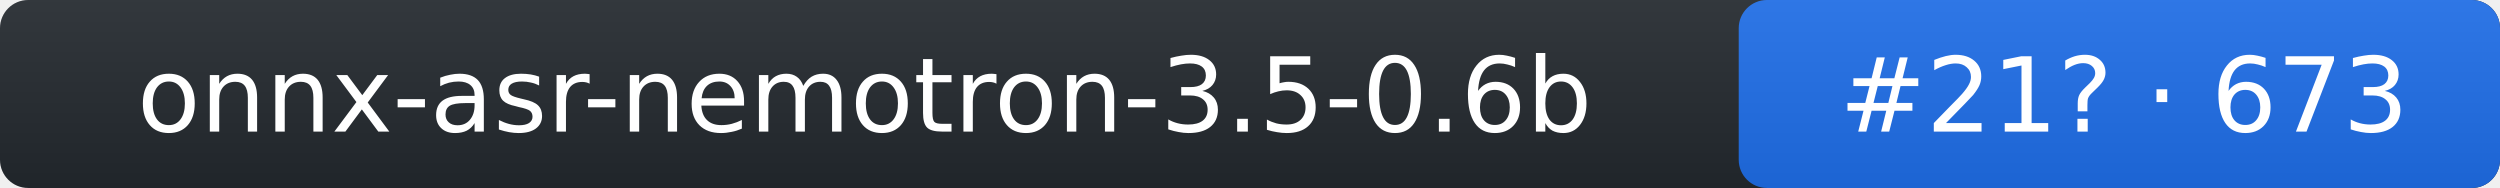
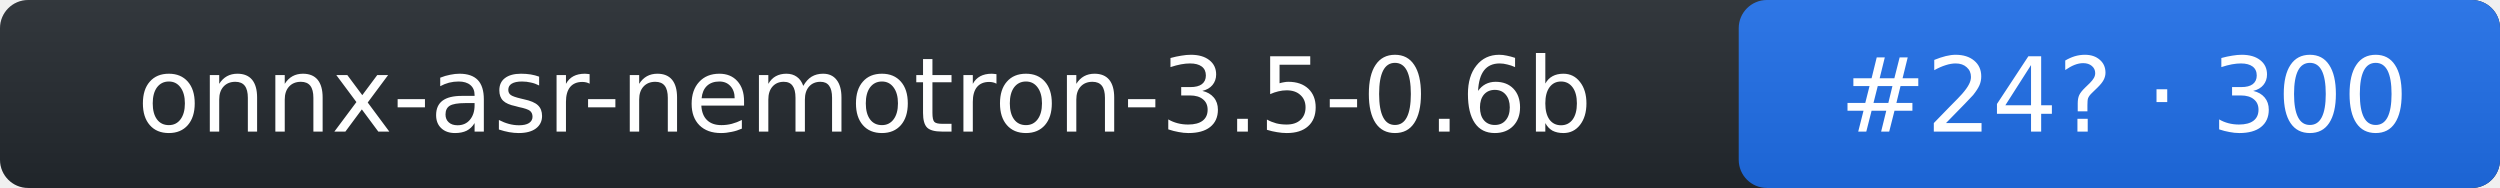
- <svg xmlns="http://www.w3.org/2000/svg" width="266" height="20" role="img" aria-label="onnx-asr-nemotron-3.5-0.6b: rank 21 in stt arena, rating 673">
+ <svg xmlns="http://www.w3.org/2000/svg" width="266" height="20" role="img" aria-label="onnx-asr-nemotron-3.5-0.6b: rank 24 in stt arena, rating 300">
  <linearGradient id="s" x2="0" y2="100%">
    <stop offset="0" stop-color="#bbb" stop-opacity=".1" />
    <stop offset="1" stop-opacity=".1" />
  </linearGradient>
  <rect rx="3" width="266" height="20" fill="#24292f" />
  <rect rx="3" x="185" width="81" height="20" fill="#1f6feb" />
  <rect rx="3" width="266" height="20" fill="url(#s)" />
  <g fill="#fff" text-anchor="middle" font-family="Verdana,DejaVu Sans,Geneva,sans-serif" font-size="11">
    <text x="92" y="14">onnx-asr-nemotron-3.5-0.6b</text>
-     <text x="226" y="14">#21? · 673</text>
+     <text x="226" y="14">#24? · 300</text>
  </g>
</svg>
